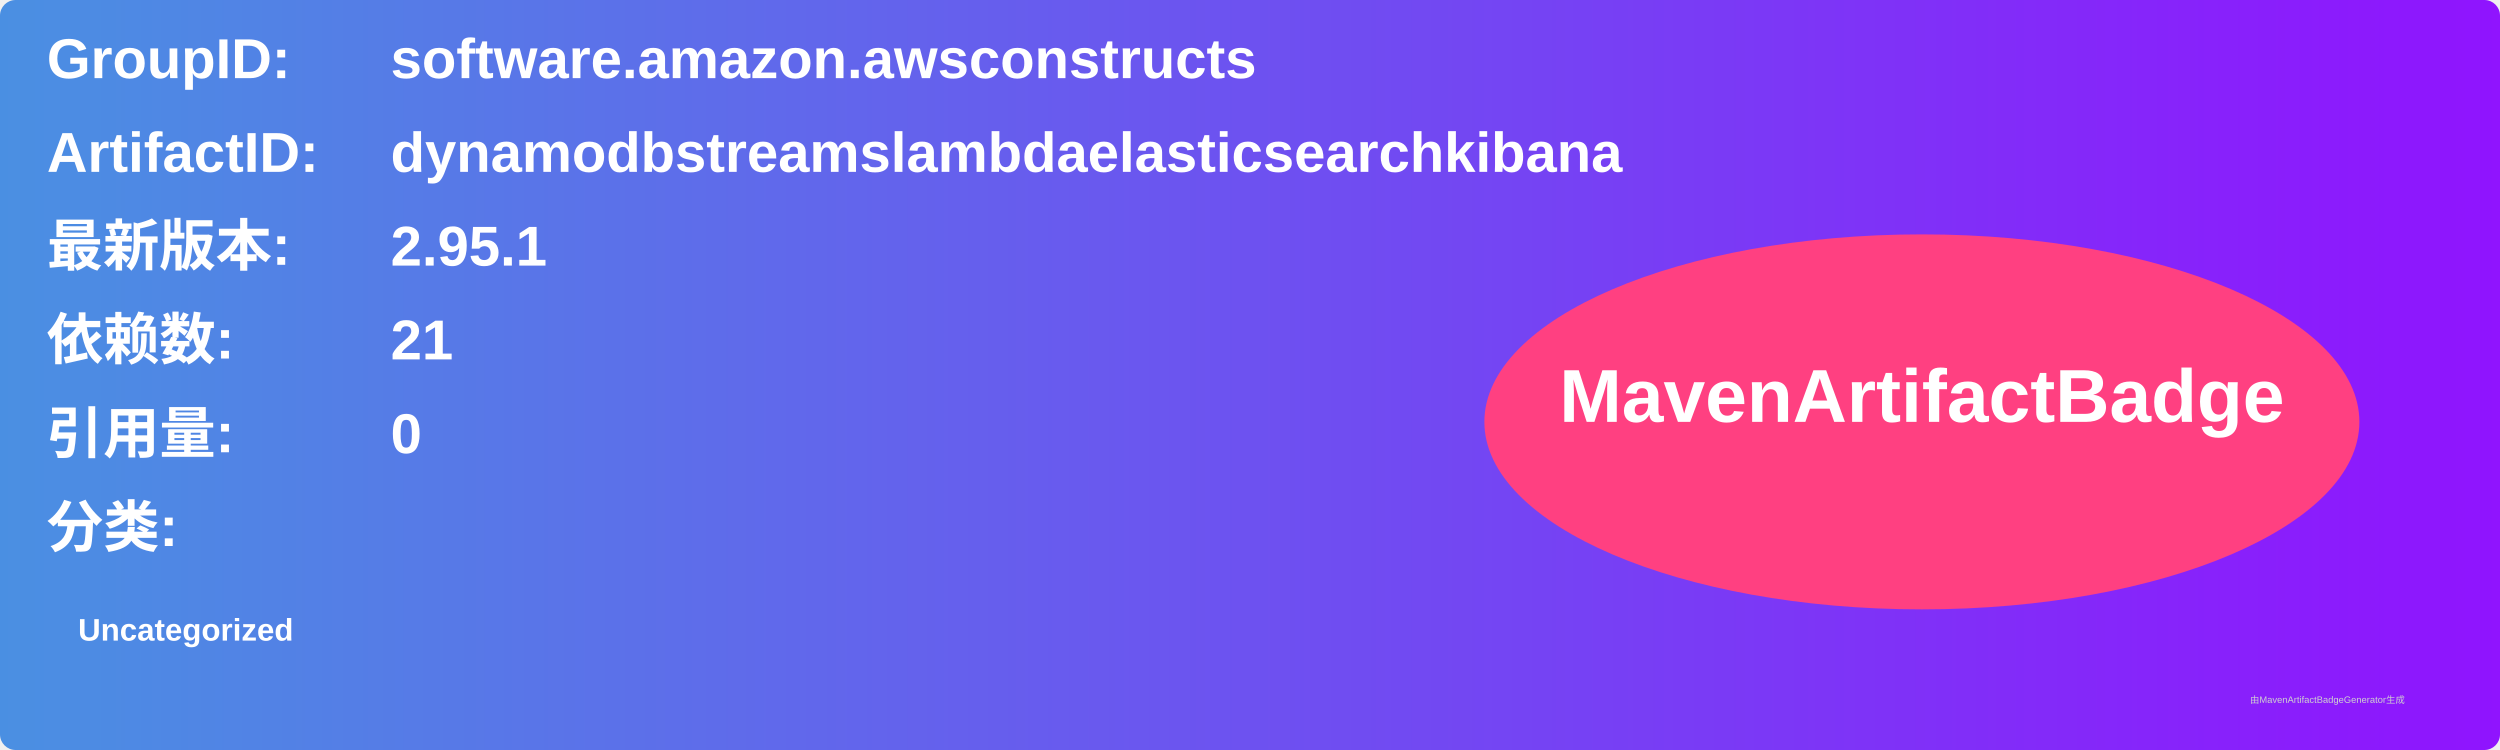
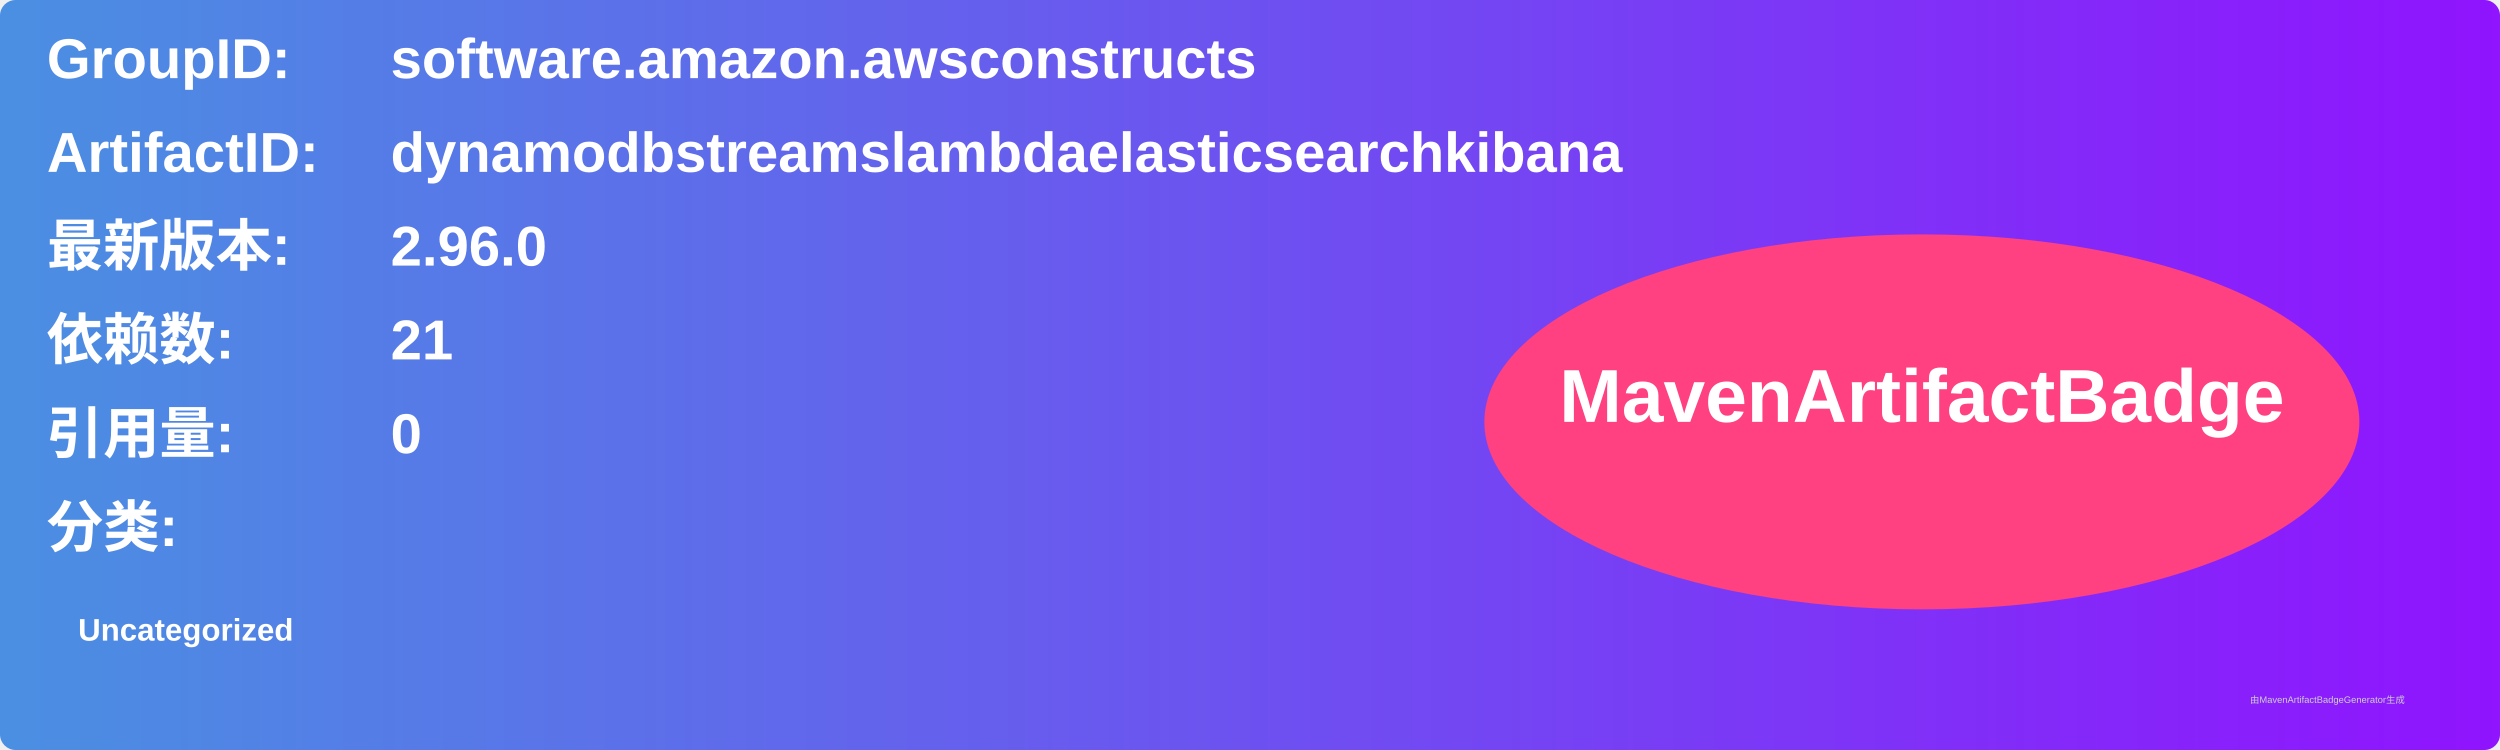
<svg xmlns="http://www.w3.org/2000/svg" width="800" height="240" viewBox="0 0 800 240">
  <linearGradient id="grad" x1="0%" y1="0%" x2="100%" y2="0%">
    <stop offset="0%" stop-color="#4a90e2" />
    <stop offset="100%" stop-color="#9013fe" />
  </linearGradient>
  <rect width="100%" height="100%" rx="5" ry="5" fill="url(#grad)" />
  <g transform="translate(15, 15)">
    <text x="0" y="10" font-family="Arial" font-size="18" fill="white" font-weight="bold" width="260">GroupID:</text>
    <text x="110" y="10" font-family="Arial" font-size="18" fill="white" font-weight="bold" width="460">software.amazon.awsconstructs</text>
    <text x="0" y="40" font-family="Arial" font-size="18" fill="white" font-weight="bold" width="260">ArtifactID:</text>
    <text x="110" y="40" font-family="Arial" font-size="18" fill="white" font-weight="bold" width="460">dynamodbstreamslambdaelasticsearchkibana</text>
    <text x="0" y="70" font-family="Arial" font-size="18" fill="white" font-weight="bold">最新版本:</text>
    <text x="110" y="70" font-family="Arial" font-size="18" fill="white" font-weight="bold">
-       <tspan font-weight="bold">2.95.1</tspan>
+       <tspan font-weight="bold">2.96.0</tspan>
    </text>
    <text x="0" y="100" font-family="Arial" font-size="18" fill="white" font-weight="bold">依赖数: </text>
    <text x="110" y="100" font-family="Arial" font-size="18" fill="white">
      <tspan font-weight="bold">21</tspan>
    </text>
    <text x="0" y="130" font-family="Arial" font-size="18" fill="white" font-weight="bold">引用量: </text>
    <text x="110" y="130" font-family="Arial" font-size="18" fill="white">
      <tspan font-weight="bold">0</tspan>
    </text>
    <text x="0" y="160" font-family="Arial" font-size="18" fill="white" font-weight="bold">分类:</text>
    <text x="10" y="190" font-family="Arial" font-size="10" fill="white">
      <tspan font-weight="bold">Uncategorized</tspan>
    </text>
    <ellipse cx="600" cy="120" rx="140" ry="60" fill="#ff4081" />
    <text x="600" y="120" text-anchor="middle" font-family="Arial" font-size="24" fill="white" font-weight="bold">MavenArtifactBadge</text>
  </g>
  <text x="720" y="225" font-family="Arial" font-size="3" fill="#d0d0d0">由MavenArtifactBadgeGenerator生成</text>
</svg>
